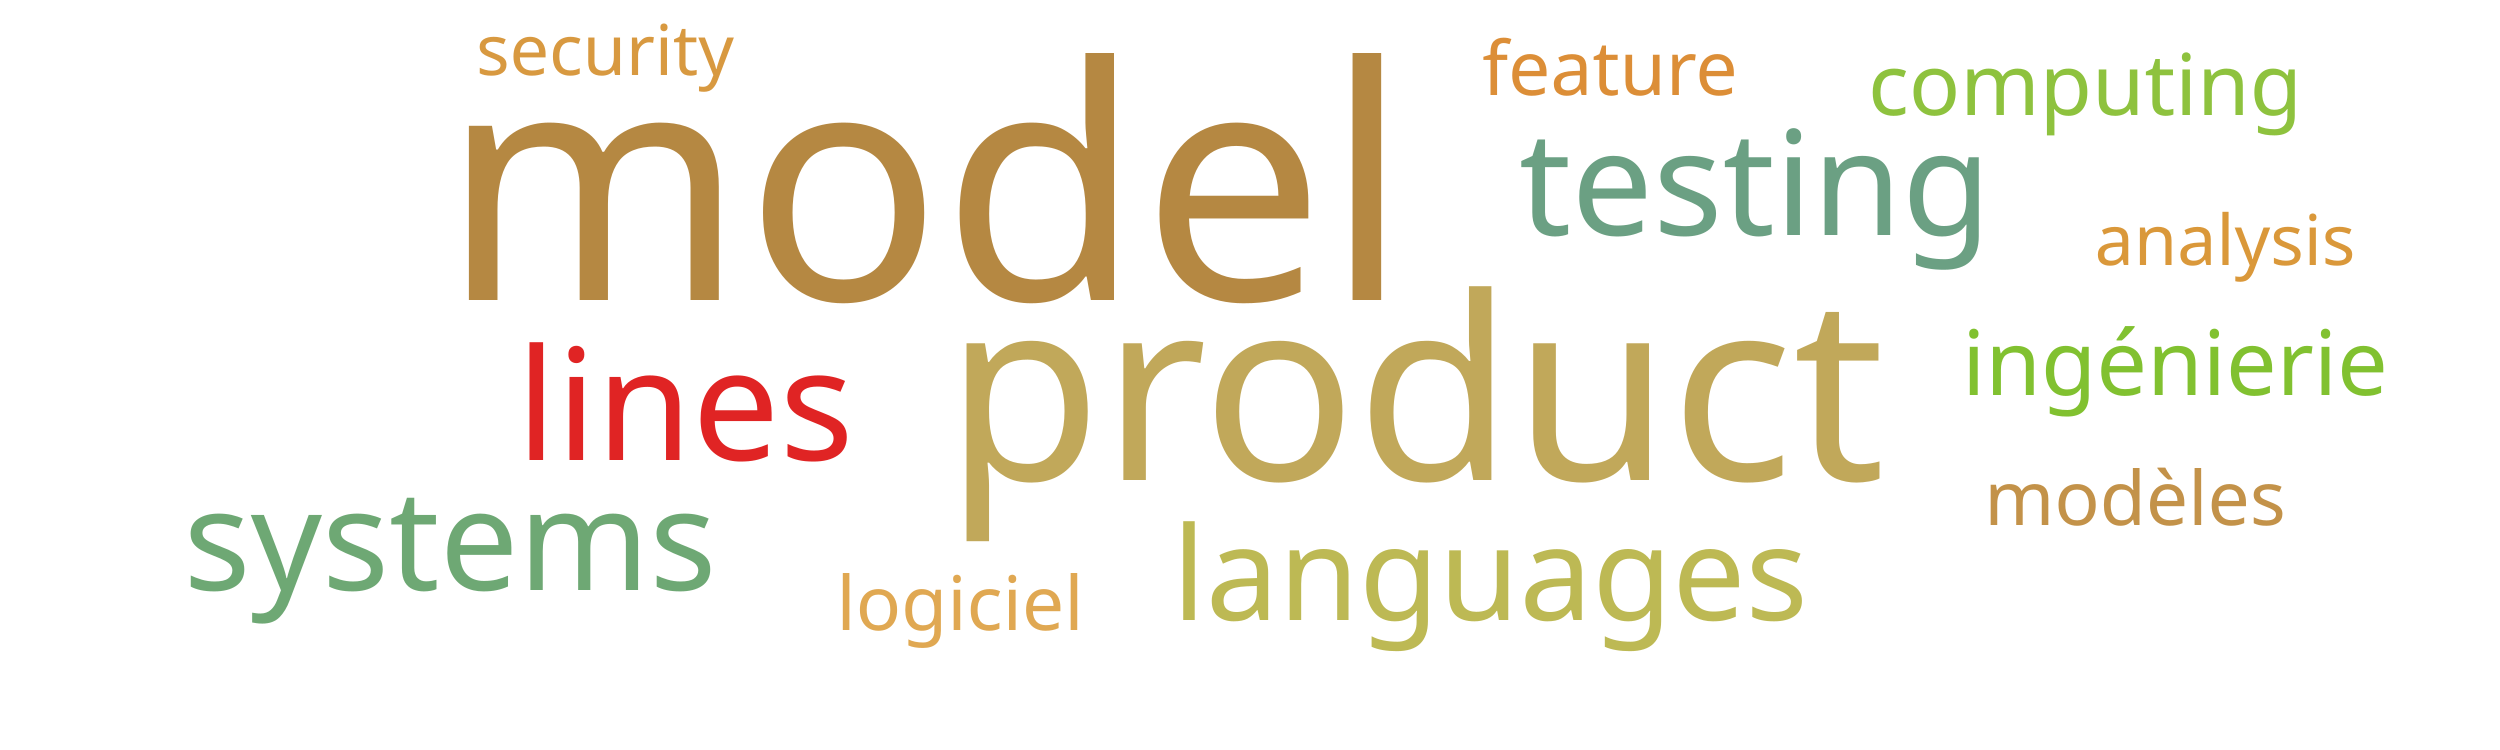
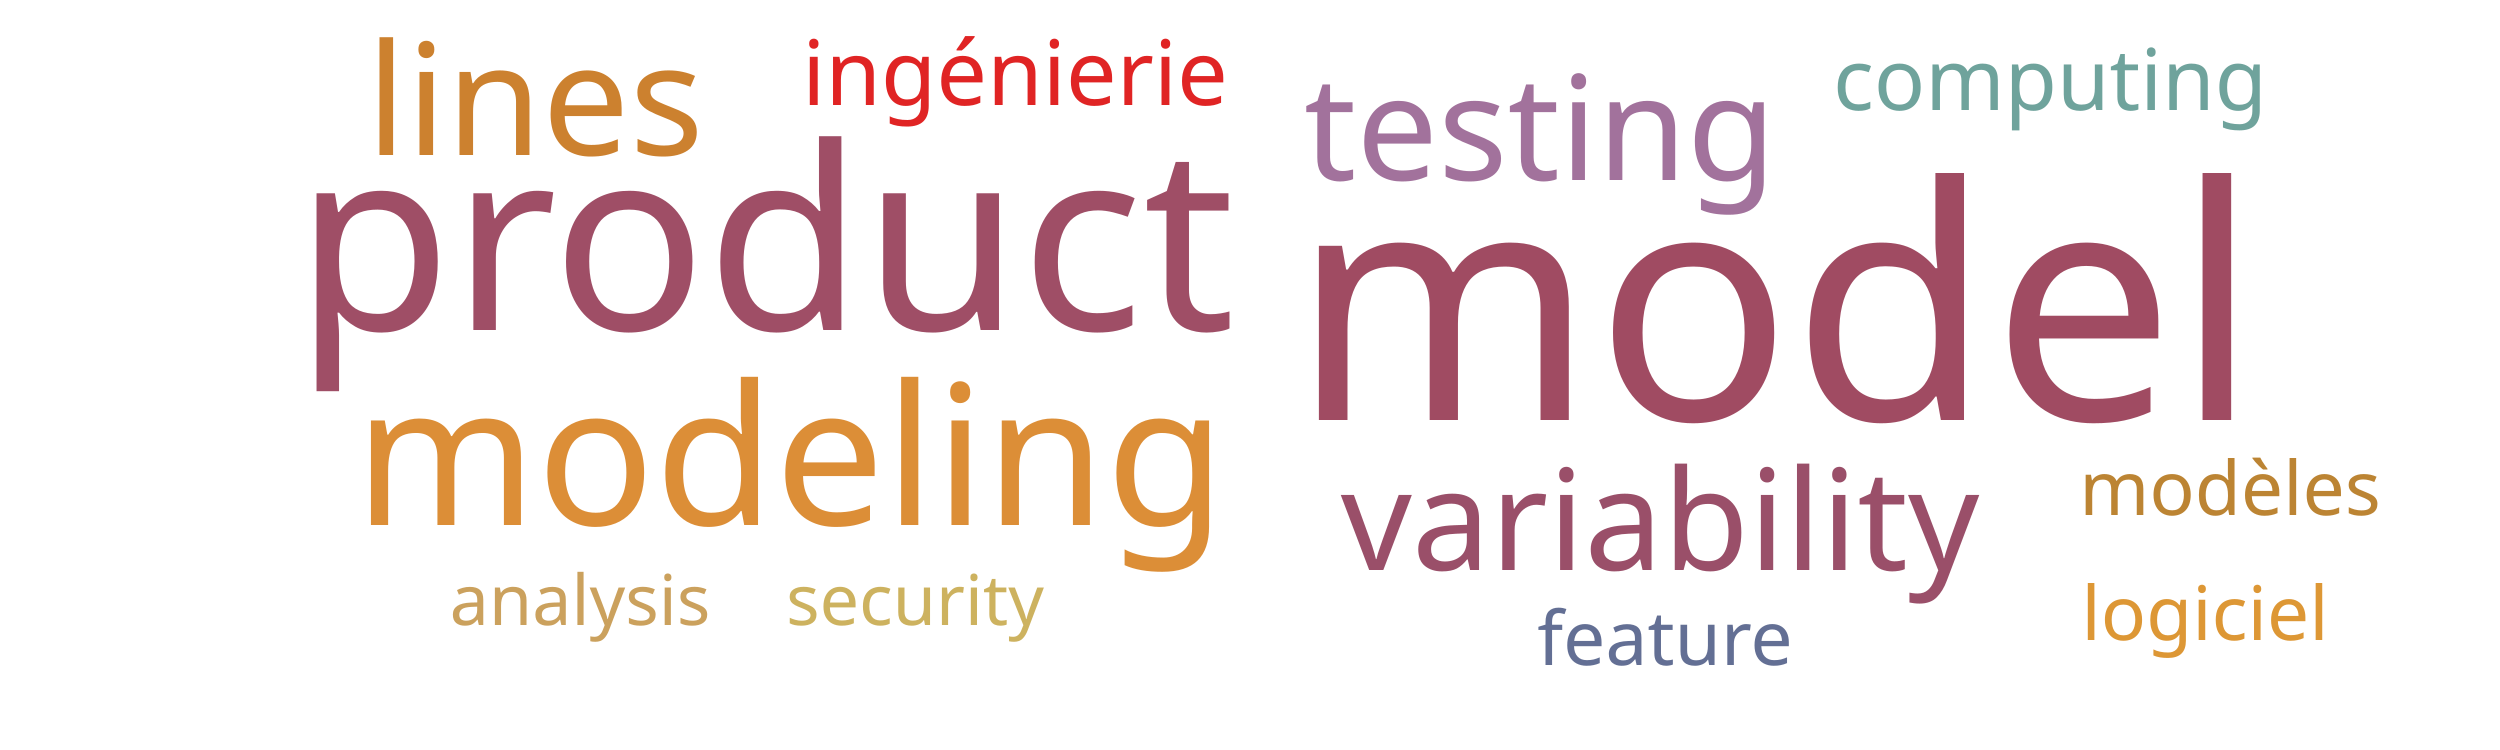
<svg xmlns="http://www.w3.org/2000/svg" width="500" height="150">
  <g transform="translate(250, 75)">
-     <text text-anchor="middle" style="font-family: Impact; font-size: 65px; fill: #b58842" transform="translate(-65,-15)rotate(0)">model</text>
-     <text text-anchor="middle" style="font-family: Impact; font-size: 51px; fill: #c1a85a" transform="translate(33,21)rotate(0)">product</text>
-     <text text-anchor="middle" style="font-family: Impact; font-size: 31px; fill: #e02424" transform="translate(-113,17)rotate(0)">lines</text>
-     <text text-anchor="middle" style="font-family: Impact; font-size: 29px; fill: #6ba083" transform="translate(101,-28)rotate(0)">testing</text>
-     <text text-anchor="middle" style="font-family: Impact; font-size: 28px; fill: #6ea874" transform="translate(-160,43)rotate(0)">systems</text>
-     <text text-anchor="middle" style="font-family: Impact; font-size: 26px; fill: #bdb954" transform="translate(48,49)rotate(0)">languages</text>
-     <text text-anchor="middle" style="font-family: Impact; font-size: 18px; fill: #81c130" transform="translate(185,4)rotate(0)">ingénierie</text>
-     <text text-anchor="middle" style="font-family: Impact; font-size: 17px; fill: #8ec23e" transform="translate(167,-52)rotate(0)">computing</text>
-     <text text-anchor="middle" style="font-family: Impact; font-size: 15px; fill: #dc8e37" transform="translate(72,-56)rotate(0)">feature</text>
-     <text text-anchor="middle" style="font-family: Impact; font-size: 15px; fill: #c39249" transform="translate(177,30)rotate(0)">modèles</text>
-     <text text-anchor="middle" style="font-family: Impact; font-size: 15px; fill: #e0a852" transform="translate(-58,51)rotate(0)">logiciel</text>
-     <text text-anchor="middle" style="font-family: Impact; font-size: 14px; fill: #da983a" transform="translate(195,-22)rotate(0)">analysis</text>
-     <text text-anchor="middle" style="font-family: Impact; font-size: 14px; fill: #d89940" transform="translate(-129,-60)rotate(0)">security</text>
+     <text text-anchor="middle" style="font-family: Impact; font-size: 65px; fill: #a04b62" transform="translate(105,9)rotate(0)">model</text>
+     <text text-anchor="middle" style="font-family: Impact; font-size: 51px; fill: #9f4e66" transform="translate(-97,-9)rotate(0)">product</text>
+     <text text-anchor="middle" style="font-family: Impact; font-size: 39px; fill: #dc8e37" transform="translate(-92,30)rotate(0)">modeling</text>
+     <text text-anchor="middle" style="font-family: Impact; font-size: 31px; fill: #cc812f" transform="translate(-143,-44)rotate(0)">lines</text>
+     <text text-anchor="middle" style="font-family: Impact; font-size: 29px; fill: #a2729c" transform="translate(58,-39)rotate(0)">testing</text>
+     <text text-anchor="middle" style="font-family: Impact; font-size: 28px; fill: #9a4f69" transform="translate(82,39)rotate(0)">variability</text>
+     <text text-anchor="middle" style="font-family: Impact; font-size: 18px; fill: #e02424" transform="translate(-47,-54)rotate(0)">ingénierie</text>
+     <text text-anchor="middle" style="font-family: Impact; font-size: 17px; fill: #6fa39c" transform="translate(160,-53)rotate(0)">computing</text>
+     <text text-anchor="middle" style="font-family: Impact; font-size: 15px; fill: #636f94" transform="translate(83,58)rotate(0)">feature</text>
+     <text text-anchor="middle" style="font-family: Impact; font-size: 15px; fill: #bc8433" transform="translate(196,28)rotate(0)">modèles</text>
+     <text text-anchor="middle" style="font-family: Impact; font-size: 15px; fill: #dd9735" transform="translate(191,53)rotate(0)">logiciel</text>
+     <text text-anchor="middle" style="font-family: Impact; font-size: 14px; fill: #cba15d" transform="translate(-134,50)rotate(0)">analysis</text>
+     <text text-anchor="middle" style="font-family: Impact; font-size: 14px; fill: #cdb25f" transform="translate(-67,50)rotate(0)">security</text>
  </g>
</svg>
